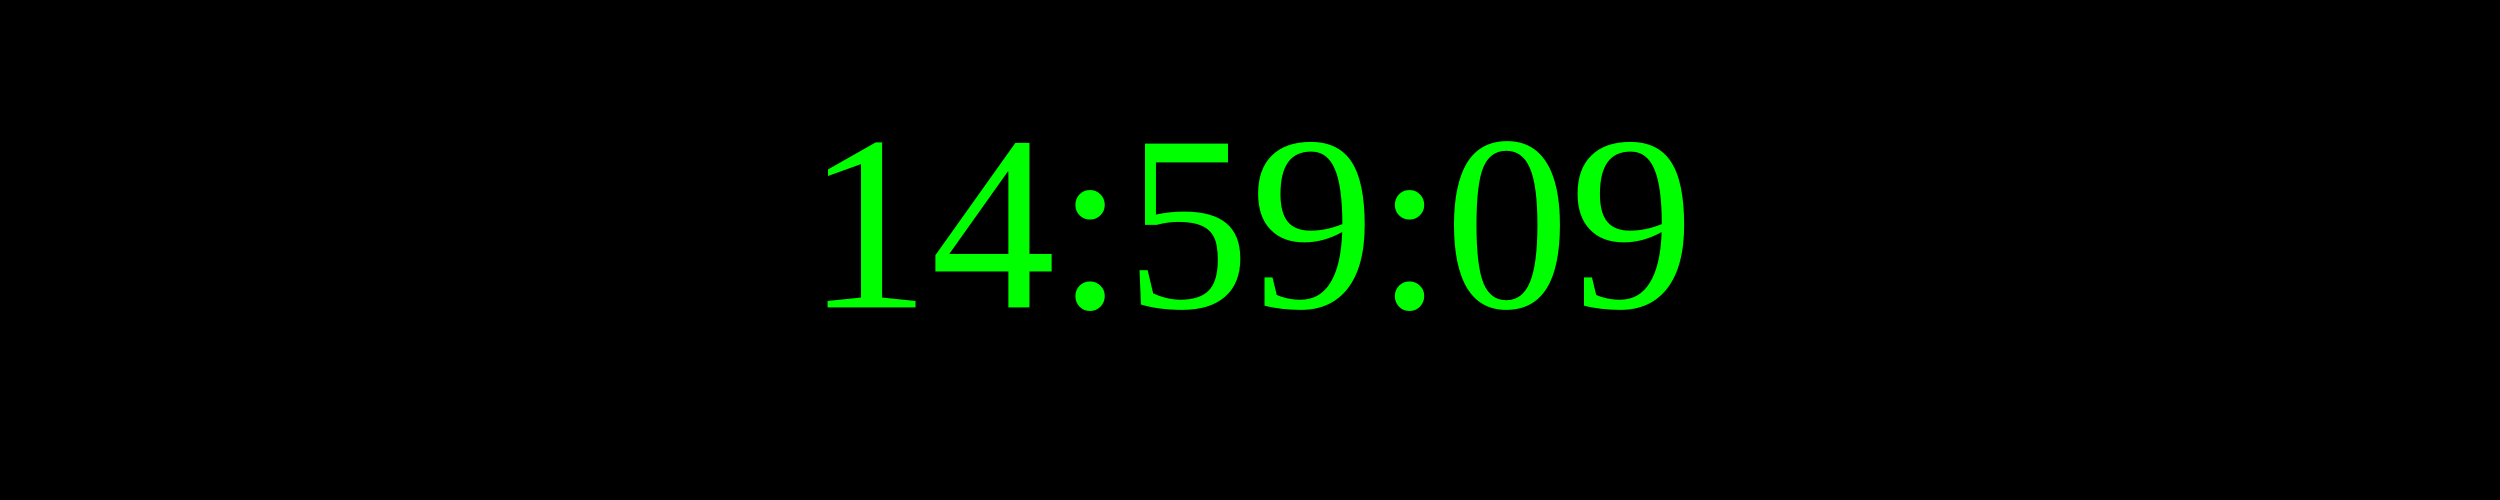
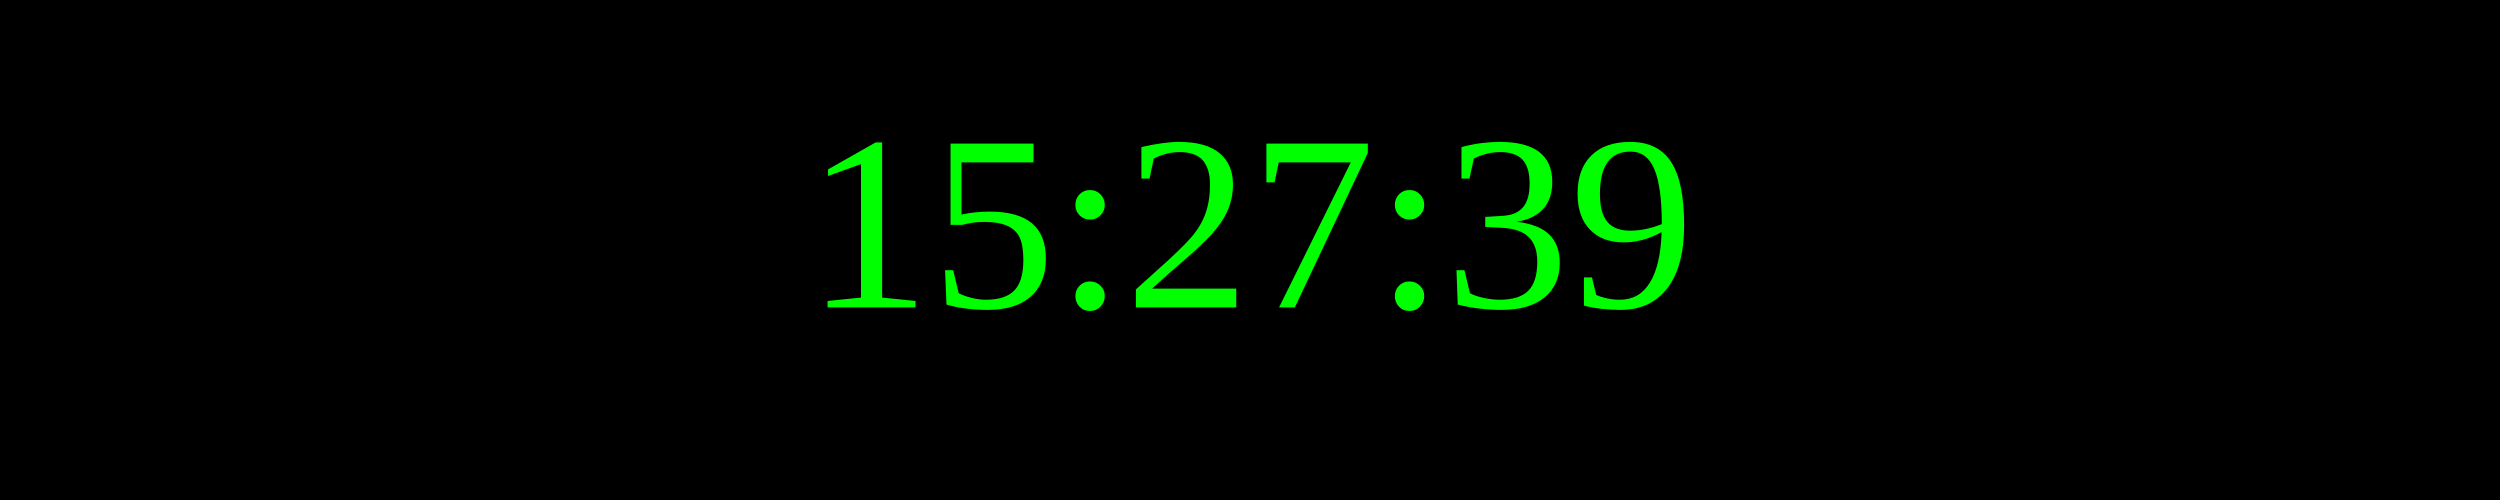
<svg xmlns="http://www.w3.org/2000/svg" width="250" height="50">
  <rect width="100%" height="100%" fill="black" />
  <text x="50%" y="50%" font-size="25" fill="lime" text-anchor="middle" dominant-baseline="middle">
- 14:59:09
+ 15:27:39
</text>
</svg>
